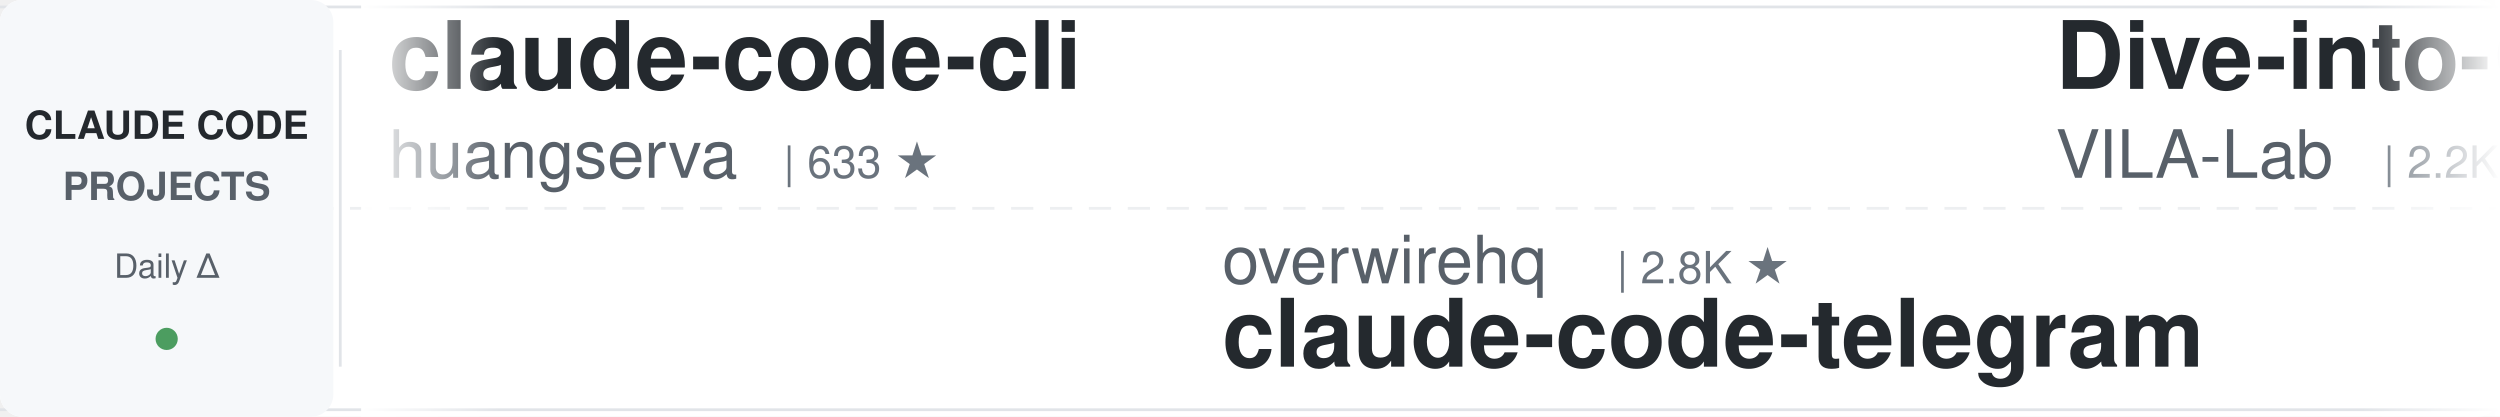
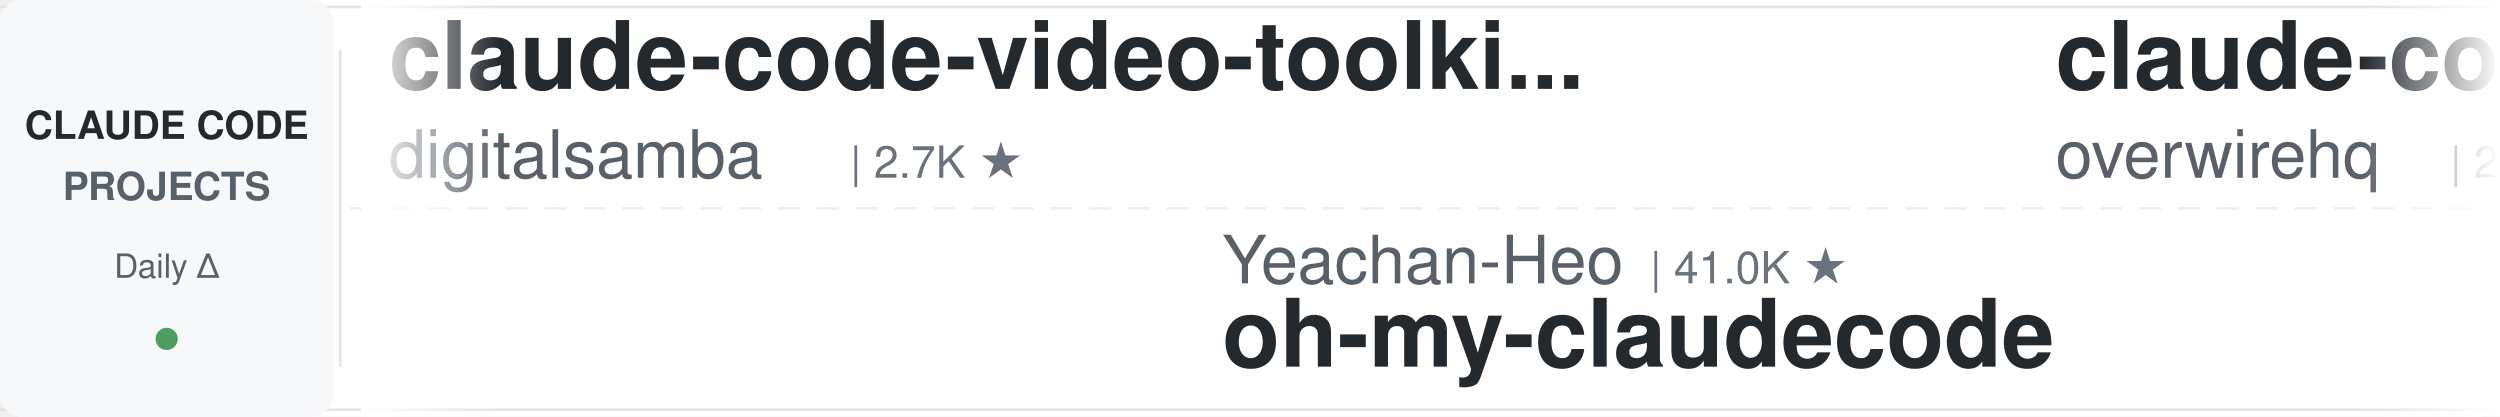
<svg xmlns="http://www.w3.org/2000/svg" width="900" height="150">
  <defs>
    <linearGradient id="leftFade" x1="0%" y1="0%" x2="100%" y2="0%">
      <stop offset="0%" style="stop-color:#ffffff;stop-opacity:1" />
      <stop offset="100%" style="stop-color:#ffffff;stop-opacity:0" />
    </linearGradient>
    <linearGradient id="rightFade" x1="0%" y1="0%" x2="100%" y2="0%">
      <stop offset="0%" style="stop-color:#ffffff;stop-opacity:0" />
      <stop offset="100%" style="stop-color:#ffffff;stop-opacity:1" />
    </linearGradient>
  </defs>
  <rect width="900" height="150" fill="#ffffff" rx="8" />
  <rect x="0" y="2" width="900" height="1" fill="#e1e4e8" />
  <rect x="0" y="147" width="900" height="1" fill="#e1e4e8" />
  <line x1="0" y1="75" x2="900" y2="75" stroke="#e1e4e8" stroke-width="1" stroke-dasharray="8 6" opacity="0.6" />
  <rect x="0" y="0" width="120" height="150" fill="#f6f8fa" rx="8" />
  <text x="60" y="50" font-family="-apple-system, BlinkMacSystemFont, 'Segoe UI', Helvetica, Arial, sans-serif" font-size="14" font-weight="600" fill="#24292e" text-anchor="middle">CLAUDE CODE</text>
  <text x="60" y="72" font-family="-apple-system, BlinkMacSystemFont, 'Segoe UI', Helvetica, Arial, sans-serif" font-size="14" font-weight="600" fill="#586069" text-anchor="middle">PROJECTS</text>
  <text x="60" y="100" font-family="-apple-system, BlinkMacSystemFont, 'Segoe UI', Helvetica, Arial, sans-serif" font-size="12" font-weight="500" fill="#586069" text-anchor="middle">Daily Δ</text>
  <circle cx="60" cy="122" r="4" fill="#22863a" opacity="0.8" />
  <rect x="122" y="18" width="1" height="114" fill="#e1e4e8" />
  <clipPath id="tickerClip">
    <rect x="130" y="0" width="770" height="150" />
  </clipPath>
  <g clip-path="url(#tickerClip)">
    <g id="tickerItems">
      <animateTransform attributeName="transform" attributeType="XML" type="translate" from="0 0" to="-3000 0" dur="54s" repeatCount="indefinite" />
      <g transform="translate(0, 0)">
-         <text x="140" y="32" font-family="-apple-system, BlinkMacSystemFont, 'Segoe UI', Helvetica, Arial, sans-serif" font-size="34" font-weight="600" fill="#24292e">claude-code-cli</text>
-         <text x="140" y="64" font-family="-apple-system, BlinkMacSystemFont, 'Segoe UI', Helvetica, Arial, sans-serif" font-size="24" font-weight="400" fill="#586069">huangserva</text>
-         <text x="282" y="64" font-family="-apple-system, BlinkMacSystemFont, 'Segoe UI', Helvetica, Arial, sans-serif" font-size="16" font-weight="500" fill="#6a737d">| 633 ★</text>
+         <text x="140" y="32" font-family="-apple-system, BlinkMacSystemFont, 'Segoe UI', Helvetica, Arial, sans-serif" font-size="34" font-weight="600" fill="#24292e">claude-code-video-toolki...</text>
+         <text x="140" y="64" font-family="-apple-system, BlinkMacSystemFont, 'Segoe UI', Helvetica, Arial, sans-serif" font-size="24" font-weight="400" fill="#586069">digitalsamba</text>
+         <text x="306" y="64" font-family="-apple-system, BlinkMacSystemFont, 'Segoe UI', Helvetica, Arial, sans-serif" font-size="16" font-weight="500" fill="#6a737d">| 2.7K ★</text>
      </g>
      <g transform="translate(300, 0)">
-         <text x="140" y="102" font-family="-apple-system, BlinkMacSystemFont, 'Segoe UI', Helvetica, Arial, sans-serif" font-size="24" font-weight="400" fill="#586069">overwirehq</text>
-         <text x="282" y="102" font-family="-apple-system, BlinkMacSystemFont, 'Segoe UI', Helvetica, Arial, sans-serif" font-size="16" font-weight="500" fill="#6a737d">| 2.8K ★</text>
-         <text x="140" y="132" font-family="-apple-system, BlinkMacSystemFont, 'Segoe UI', Helvetica, Arial, sans-serif" font-size="34" font-weight="600" fill="#24292e">claude-code-telegram</text>
+         <text x="140" y="102" font-family="-apple-system, BlinkMacSystemFont, 'Segoe UI', Helvetica, Arial, sans-serif" font-size="24" font-weight="400" fill="#586069">Yeachan-Heo</text>
+         <text x="294" y="102" font-family="-apple-system, BlinkMacSystemFont, 'Segoe UI', Helvetica, Arial, sans-serif" font-size="16" font-weight="500" fill="#6a737d">| 41.0K ★</text>
+         <text x="140" y="132" font-family="-apple-system, BlinkMacSystemFont, 'Segoe UI', Helvetica, Arial, sans-serif" font-size="34" font-weight="600" fill="#24292e">oh-my-claudecode</text>
      </g>
      <g transform="translate(600, 0)">
-         <text x="140" y="32" font-family="-apple-system, BlinkMacSystemFont, 'Segoe UI', Helvetica, Arial, sans-serif" font-size="34" font-weight="600" fill="#24292e">Dive-into-Claude-Code</text>
-         <text x="140" y="64" font-family="-apple-system, BlinkMacSystemFont, 'Segoe UI', Helvetica, Arial, sans-serif" font-size="24" font-weight="400" fill="#586069">VILA-Lab</text>
-         <text x="258" y="64" font-family="-apple-system, BlinkMacSystemFont, 'Segoe UI', Helvetica, Arial, sans-serif" font-size="16" font-weight="500" fill="#6a737d">| 2.2K ★</text>
+         <text x="140" y="32" font-family="-apple-system, BlinkMacSystemFont, 'Segoe UI', Helvetica, Arial, sans-serif" font-size="34" font-weight="600" fill="#24292e">claude-code-telegram</text>
+         <text x="140" y="64" font-family="-apple-system, BlinkMacSystemFont, 'Segoe UI', Helvetica, Arial, sans-serif" font-size="24" font-weight="400" fill="#586069">overwirehq</text>
+         <text x="282" y="64" font-family="-apple-system, BlinkMacSystemFont, 'Segoe UI', Helvetica, Arial, sans-serif" font-size="16" font-weight="500" fill="#6a737d">| 2.8K ★</text>
      </g>
      <g transform="translate(900, 0)">
-         <text x="140" y="102" font-family="-apple-system, BlinkMacSystemFont, 'Segoe UI', Helvetica, Arial, sans-serif" font-size="24" font-weight="400" fill="#586069">rohitg00</text>
-         <text x="258" y="102" font-family="-apple-system, BlinkMacSystemFont, 'Segoe UI', Helvetica, Arial, sans-serif" font-size="16" font-weight="500" fill="#6a737d">| 2.9K ★</text>
-         <text x="140" y="132" font-family="-apple-system, BlinkMacSystemFont, 'Segoe UI', Helvetica, Arial, sans-serif" font-size="34" font-weight="600" fill="#24292e">awesome-claude-code-tool...</text>
+         <text x="140" y="102" font-family="-apple-system, BlinkMacSystemFont, 'Segoe UI', Helvetica, Arial, sans-serif" font-size="24" font-weight="400" fill="#586069">techjarves</text>
+         <text x="282" y="102" font-family="-apple-system, BlinkMacSystemFont, 'Segoe UI', Helvetica, Arial, sans-serif" font-size="16" font-weight="500" fill="#6a737d">| 1.6K ★</text>
+         <text x="140" y="132" font-family="-apple-system, BlinkMacSystemFont, 'Segoe UI', Helvetica, Arial, sans-serif" font-size="34" font-weight="600" fill="#24292e">ClaudeCode-Portable</text>
      </g>
      <g transform="translate(1200, 0)">
-         <text x="140" y="32" font-family="-apple-system, BlinkMacSystemFont, 'Segoe UI', Helvetica, Arial, sans-serif" font-size="34" font-weight="600" fill="#24292e">ClaudeCodeAgents</text>
-         <text x="140" y="64" font-family="-apple-system, BlinkMacSystemFont, 'Segoe UI', Helvetica, Arial, sans-serif" font-size="24" font-weight="400" fill="#586069">darcyegb</text>
-         <text x="258" y="64" font-family="-apple-system, BlinkMacSystemFont, 'Segoe UI', Helvetica, Arial, sans-serif" font-size="16" font-weight="500" fill="#6a737d">| 782 ★</text>
+         <text x="140" y="32" font-family="-apple-system, BlinkMacSystemFont, 'Segoe UI', Helvetica, Arial, sans-serif" font-size="34" font-weight="600" fill="#24292e">Claude-Code-Game-Studios</text>
+         <text x="140" y="64" font-family="-apple-system, BlinkMacSystemFont, 'Segoe UI', Helvetica, Arial, sans-serif" font-size="24" font-weight="400" fill="#586069">Donchitos</text>
+         <text x="270" y="64" font-family="-apple-system, BlinkMacSystemFont, 'Segoe UI', Helvetica, Arial, sans-serif" font-size="16" font-weight="500" fill="#6a737d">| 40.5K ★</text>
      </g>
      <g transform="translate(1500, 0)">
-         <text x="140" y="102" font-family="-apple-system, BlinkMacSystemFont, 'Segoe UI', Helvetica, Arial, sans-serif" font-size="24" font-weight="400" fill="#586069">lintsinghua</text>
-         <text x="294" y="102" font-family="-apple-system, BlinkMacSystemFont, 'Segoe UI', Helvetica, Arial, sans-serif" font-size="16" font-weight="500" fill="#6a737d">| 4.4K ★</text>
-         <text x="140" y="132" font-family="-apple-system, BlinkMacSystemFont, 'Segoe UI', Helvetica, Arial, sans-serif" font-size="34" font-weight="600" fill="#24292e">claude-code-book</text>
+         <text x="140" y="102" font-family="-apple-system, BlinkMacSystemFont, 'Segoe UI', Helvetica, Arial, sans-serif" font-size="24" font-weight="400" fill="#586069">huangserva</text>
+         <text x="282" y="102" font-family="-apple-system, BlinkMacSystemFont, 'Segoe UI', Helvetica, Arial, sans-serif" font-size="16" font-weight="500" fill="#6a737d">| 633 ★</text>
+         <text x="140" y="132" font-family="-apple-system, BlinkMacSystemFont, 'Segoe UI', Helvetica, Arial, sans-serif" font-size="34" font-weight="600" fill="#24292e">claude-code-cli</text>
      </g>
      <g transform="translate(1800, 0)">
-         <text x="140" y="32" font-family="-apple-system, BlinkMacSystemFont, 'Segoe UI', Helvetica, Arial, sans-serif" font-size="34" font-weight="600" fill="#24292e">claude-code-system-promp...</text>
-         <text x="140" y="64" font-family="-apple-system, BlinkMacSystemFont, 'Segoe UI', Helvetica, Arial, sans-serif" font-size="24" font-weight="400" fill="#586069">Piebald-AI</text>
-         <text x="282" y="64" font-family="-apple-system, BlinkMacSystemFont, 'Segoe UI', Helvetica, Arial, sans-serif" font-size="16" font-weight="500" fill="#6a737d">| 13.2K ★</text>
+         <text x="140" y="32" font-family="-apple-system, BlinkMacSystemFont, 'Segoe UI', Helvetica, Arial, sans-serif" font-size="34" font-weight="600" fill="#24292e">claude-code-showcase</text>
+         <text x="140" y="64" font-family="-apple-system, BlinkMacSystemFont, 'Segoe UI', Helvetica, Arial, sans-serif" font-size="24" font-weight="400" fill="#586069">ChrisWiles</text>
+         <text x="282" y="64" font-family="-apple-system, BlinkMacSystemFont, 'Segoe UI', Helvetica, Arial, sans-serif" font-size="16" font-weight="500" fill="#6a737d">| 6.1K ★</text>
      </g>
      <g transform="translate(2100, 0)">
-         <text x="140" y="102" font-family="-apple-system, BlinkMacSystemFont, 'Segoe UI', Helvetica, Arial, sans-serif" font-size="24" font-weight="400" fill="#586069">anthropics</text>
-         <text x="282" y="102" font-family="-apple-system, BlinkMacSystemFont, 'Segoe UI', Helvetica, Arial, sans-serif" font-size="16" font-weight="500" fill="#6a737d">| 10.0K ★</text>
-         <text x="140" y="132" font-family="-apple-system, BlinkMacSystemFont, 'Segoe UI', Helvetica, Arial, sans-serif" font-size="34" font-weight="600" fill="#24292e">claude-code-action</text>
+         <text x="140" y="102" font-family="-apple-system, BlinkMacSystemFont, 'Segoe UI', Helvetica, Arial, sans-serif" font-size="24" font-weight="400" fill="#586069">Alishahryar1</text>
+         <text x="306" y="102" font-family="-apple-system, BlinkMacSystemFont, 'Segoe UI', Helvetica, Arial, sans-serif" font-size="16" font-weight="500" fill="#6a737d">| 72.4K ★</text>
+         <text x="140" y="132" font-family="-apple-system, BlinkMacSystemFont, 'Segoe UI', Helvetica, Arial, sans-serif" font-size="34" font-weight="600" fill="#24292e">free-claude-code</text>
      </g>
      <g transform="translate(2400, 0)">
-         <text x="140" y="32" font-family="-apple-system, BlinkMacSystemFont, 'Segoe UI', Helvetica, Arial, sans-serif" font-size="34" font-weight="600" fill="#24292e">claude-code-templates</text>
-         <text x="140" y="64" font-family="-apple-system, BlinkMacSystemFont, 'Segoe UI', Helvetica, Arial, sans-serif" font-size="24" font-weight="400" fill="#586069">davila7</text>
-         <text x="246" y="64" font-family="-apple-system, BlinkMacSystemFont, 'Segoe UI', Helvetica, Arial, sans-serif" font-size="16" font-weight="500" fill="#6a737d">| 34.0K ★</text>
+         <text x="140" y="32" font-family="-apple-system, BlinkMacSystemFont, 'Segoe UI', Helvetica, Arial, sans-serif" font-size="34" font-weight="600" fill="#24292e">claude-code-base-action</text>
+         <text x="140" y="64" font-family="-apple-system, BlinkMacSystemFont, 'Segoe UI', Helvetica, Arial, sans-serif" font-size="24" font-weight="400" fill="#586069">anthropics</text>
+         <text x="282" y="64" font-family="-apple-system, BlinkMacSystemFont, 'Segoe UI', Helvetica, Arial, sans-serif" font-size="16" font-weight="500" fill="#6a737d">| 1.1K ★</text>
      </g>
      <g transform="translate(2700, 0)">
-         <text x="140" y="102" font-family="-apple-system, BlinkMacSystemFont, 'Segoe UI', Helvetica, Arial, sans-serif" font-size="24" font-weight="400" fill="#586069">daymade</text>
-         <text x="246" y="102" font-family="-apple-system, BlinkMacSystemFont, 'Segoe UI', Helvetica, Arial, sans-serif" font-size="16" font-weight="500" fill="#6a737d">| 1.5K ★</text>
-         <text x="140" y="132" font-family="-apple-system, BlinkMacSystemFont, 'Segoe UI', Helvetica, Arial, sans-serif" font-size="34" font-weight="600" fill="#24292e">claude-code-skills</text>
+         <text x="140" y="102" font-family="-apple-system, BlinkMacSystemFont, 'Segoe UI', Helvetica, Arial, sans-serif" font-size="24" font-weight="400" fill="#586069">disler</text>
+         <text x="234" y="102" font-family="-apple-system, BlinkMacSystemFont, 'Segoe UI', Helvetica, Arial, sans-serif" font-size="16" font-weight="500" fill="#6a737d">| 1.7K ★</text>
+         <text x="140" y="132" font-family="-apple-system, BlinkMacSystemFont, 'Segoe UI', Helvetica, Arial, sans-serif" font-size="34" font-weight="600" fill="#24292e">pi-vs-claude-code</text>
      </g>
      <g transform="translate(3000, 0)">
-         <text x="140" y="32" font-family="-apple-system, BlinkMacSystemFont, 'Segoe UI', Helvetica, Arial, sans-serif" font-size="34" font-weight="600" fill="#24292e">claude-code-cli</text>
-         <text x="140" y="64" font-family="-apple-system, BlinkMacSystemFont, 'Segoe UI', Helvetica, Arial, sans-serif" font-size="24" font-weight="400" fill="#586069">huangserva</text>
-         <text x="282" y="64" font-family="-apple-system, BlinkMacSystemFont, 'Segoe UI', Helvetica, Arial, sans-serif" font-size="16" font-weight="500" fill="#6a737d">| 633 ★</text>
+         <text x="140" y="32" font-family="-apple-system, BlinkMacSystemFont, 'Segoe UI', Helvetica, Arial, sans-serif" font-size="34" font-weight="600" fill="#24292e">claude-code-video-toolki...</text>
+         <text x="140" y="64" font-family="-apple-system, BlinkMacSystemFont, 'Segoe UI', Helvetica, Arial, sans-serif" font-size="24" font-weight="400" fill="#586069">digitalsamba</text>
+         <text x="306" y="64" font-family="-apple-system, BlinkMacSystemFont, 'Segoe UI', Helvetica, Arial, sans-serif" font-size="16" font-weight="500" fill="#6a737d">| 2.7K ★</text>
      </g>
      <g transform="translate(3300, 0)">
-         <text x="140" y="102" font-family="-apple-system, BlinkMacSystemFont, 'Segoe UI', Helvetica, Arial, sans-serif" font-size="24" font-weight="400" fill="#586069">overwirehq</text>
-         <text x="282" y="102" font-family="-apple-system, BlinkMacSystemFont, 'Segoe UI', Helvetica, Arial, sans-serif" font-size="16" font-weight="500" fill="#6a737d">| 2.8K ★</text>
-         <text x="140" y="132" font-family="-apple-system, BlinkMacSystemFont, 'Segoe UI', Helvetica, Arial, sans-serif" font-size="34" font-weight="600" fill="#24292e">claude-code-telegram</text>
+         <text x="140" y="102" font-family="-apple-system, BlinkMacSystemFont, 'Segoe UI', Helvetica, Arial, sans-serif" font-size="24" font-weight="400" fill="#586069">Yeachan-Heo</text>
+         <text x="294" y="102" font-family="-apple-system, BlinkMacSystemFont, 'Segoe UI', Helvetica, Arial, sans-serif" font-size="16" font-weight="500" fill="#6a737d">| 41.0K ★</text>
+         <text x="140" y="132" font-family="-apple-system, BlinkMacSystemFont, 'Segoe UI', Helvetica, Arial, sans-serif" font-size="34" font-weight="600" fill="#24292e">oh-my-claudecode</text>
      </g>
      <g transform="translate(3600, 0)">
-         <text x="140" y="32" font-family="-apple-system, BlinkMacSystemFont, 'Segoe UI', Helvetica, Arial, sans-serif" font-size="34" font-weight="600" fill="#24292e">Dive-into-Claude-Code</text>
-         <text x="140" y="64" font-family="-apple-system, BlinkMacSystemFont, 'Segoe UI', Helvetica, Arial, sans-serif" font-size="24" font-weight="400" fill="#586069">VILA-Lab</text>
-         <text x="258" y="64" font-family="-apple-system, BlinkMacSystemFont, 'Segoe UI', Helvetica, Arial, sans-serif" font-size="16" font-weight="500" fill="#6a737d">| 2.2K ★</text>
+         <text x="140" y="32" font-family="-apple-system, BlinkMacSystemFont, 'Segoe UI', Helvetica, Arial, sans-serif" font-size="34" font-weight="600" fill="#24292e">claude-code-telegram</text>
+         <text x="140" y="64" font-family="-apple-system, BlinkMacSystemFont, 'Segoe UI', Helvetica, Arial, sans-serif" font-size="24" font-weight="400" fill="#586069">overwirehq</text>
+         <text x="282" y="64" font-family="-apple-system, BlinkMacSystemFont, 'Segoe UI', Helvetica, Arial, sans-serif" font-size="16" font-weight="500" fill="#6a737d">| 2.8K ★</text>
      </g>
      <g transform="translate(3900, 0)">
-         <text x="140" y="102" font-family="-apple-system, BlinkMacSystemFont, 'Segoe UI', Helvetica, Arial, sans-serif" font-size="24" font-weight="400" fill="#586069">rohitg00</text>
-         <text x="258" y="102" font-family="-apple-system, BlinkMacSystemFont, 'Segoe UI', Helvetica, Arial, sans-serif" font-size="16" font-weight="500" fill="#6a737d">| 2.9K ★</text>
-         <text x="140" y="132" font-family="-apple-system, BlinkMacSystemFont, 'Segoe UI', Helvetica, Arial, sans-serif" font-size="34" font-weight="600" fill="#24292e">awesome-claude-code-tool...</text>
+         <text x="140" y="102" font-family="-apple-system, BlinkMacSystemFont, 'Segoe UI', Helvetica, Arial, sans-serif" font-size="24" font-weight="400" fill="#586069">techjarves</text>
+         <text x="282" y="102" font-family="-apple-system, BlinkMacSystemFont, 'Segoe UI', Helvetica, Arial, sans-serif" font-size="16" font-weight="500" fill="#6a737d">| 1.6K ★</text>
+         <text x="140" y="132" font-family="-apple-system, BlinkMacSystemFont, 'Segoe UI', Helvetica, Arial, sans-serif" font-size="34" font-weight="600" fill="#24292e">ClaudeCode-Portable</text>
      </g>
    </g>
  </g>
  <rect x="130" y="0" width="50" height="150" fill="url(#leftFade)" />
  <rect x="850" y="0" width="50" height="150" fill="url(#rightFade)" />
</svg>
